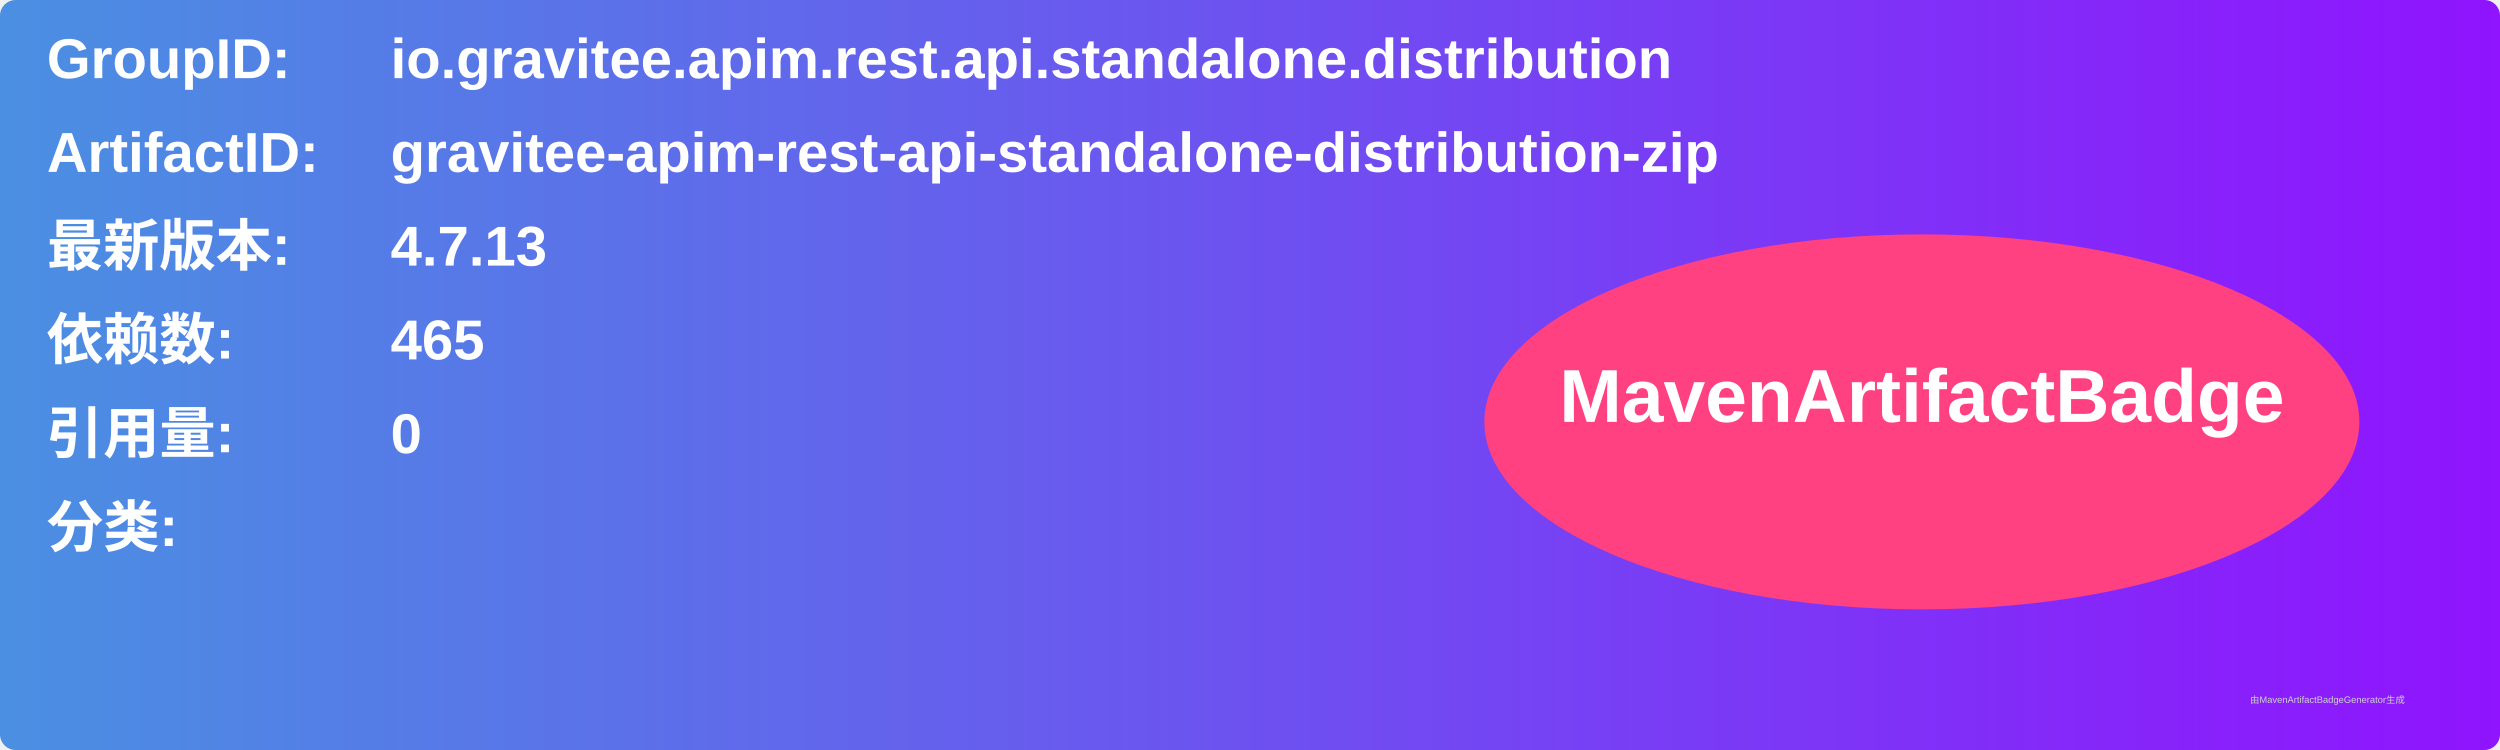
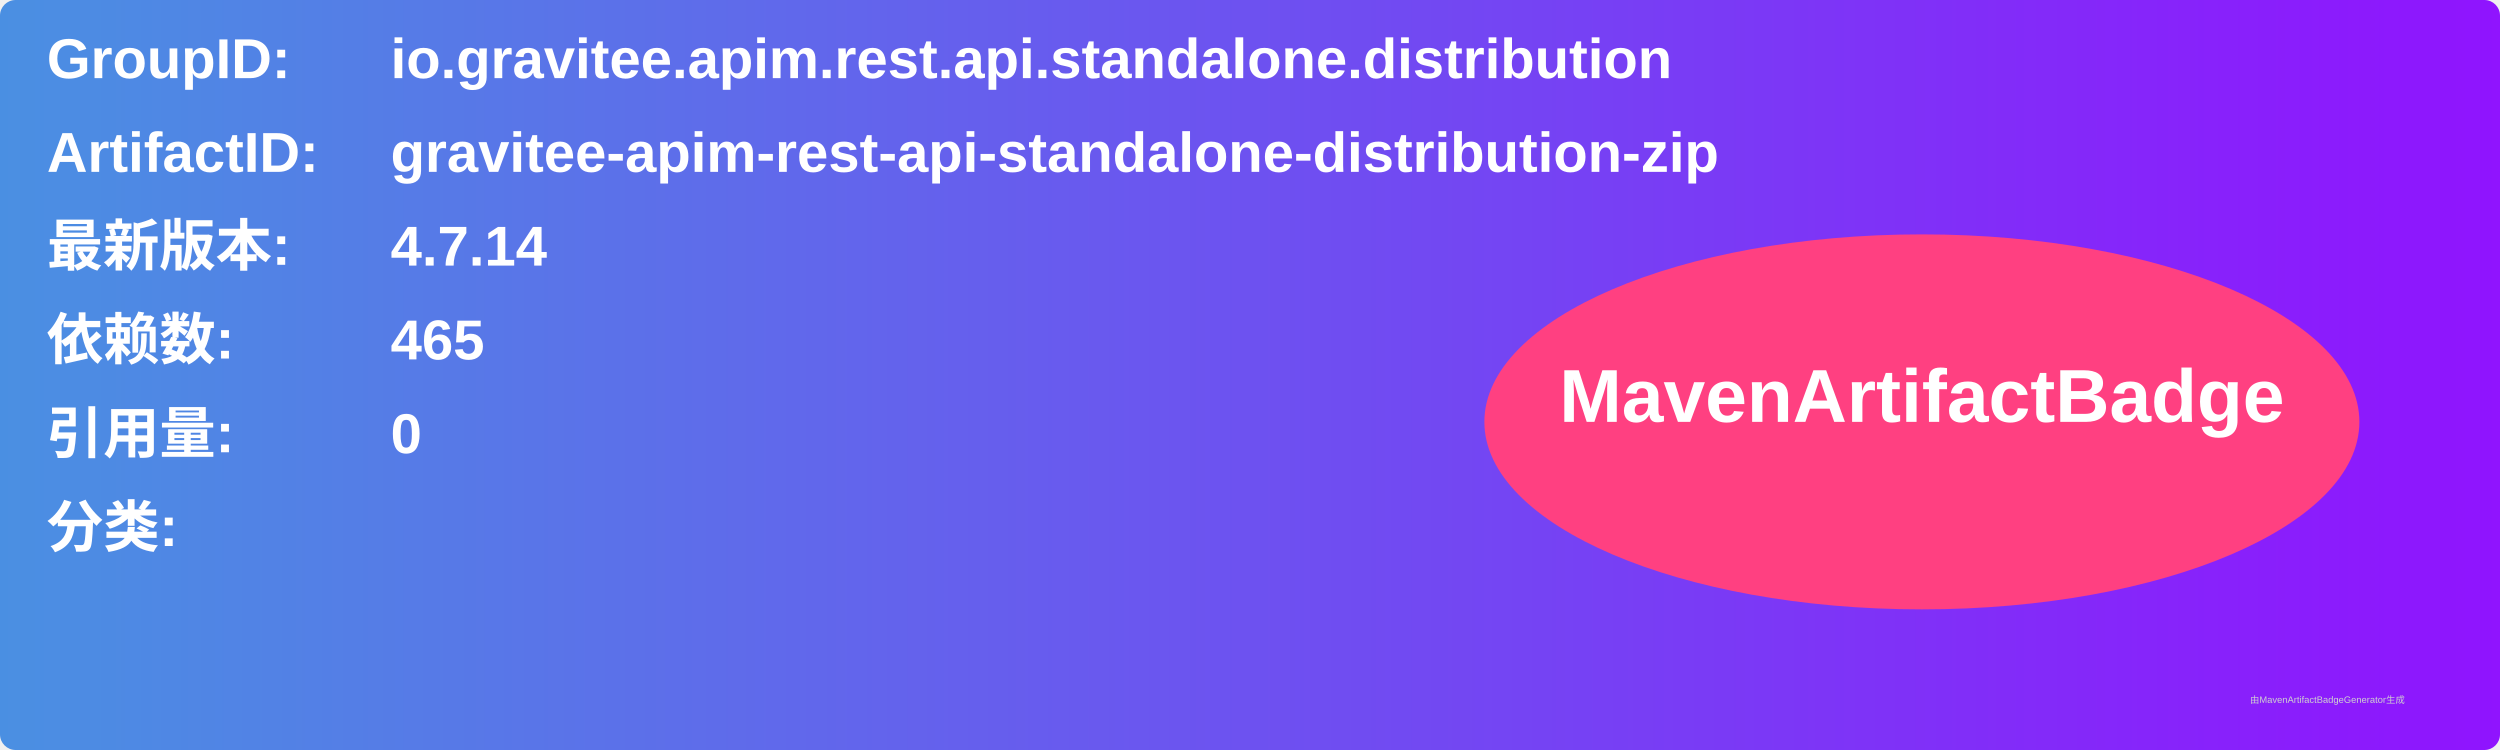
<svg xmlns="http://www.w3.org/2000/svg" width="800" height="240" viewBox="0 0 800 240">
  <linearGradient id="grad" x1="0%" y1="0%" x2="100%" y2="0%">
    <stop offset="0%" stop-color="#4a90e2" />
    <stop offset="100%" stop-color="#9013fe" />
  </linearGradient>
  <rect width="100%" height="100%" rx="5" ry="5" fill="url(#grad)" />
  <g transform="translate(15, 15)">
    <text x="0" y="10" font-family="Arial" font-size="18" fill="white" font-weight="bold" width="260">GroupID:</text>
    <text x="110" y="10" font-family="Arial" font-size="18" fill="white" font-weight="bold" width="460">io.gravitee.apim.rest.api.standalone.distribution</text>
    <text x="0" y="40" font-family="Arial" font-size="18" fill="white" font-weight="bold" width="260">ArtifactID:</text>
    <text x="110" y="40" font-family="Arial" font-size="18" fill="white" font-weight="bold" width="460">gravitee-apim-rest-api-standalone-distribution-zip</text>
    <text x="0" y="70" font-family="Arial" font-size="18" fill="white" font-weight="bold">最新版本:</text>
    <text x="110" y="70" font-family="Arial" font-size="18" fill="white" font-weight="bold">
-       <tspan font-weight="bold">4.7.13</tspan>
+       <tspan font-weight="bold">4.7.14</tspan>
    </text>
    <text x="0" y="100" font-family="Arial" font-size="18" fill="white" font-weight="bold">依赖数: </text>
    <text x="110" y="100" font-family="Arial" font-size="18" fill="white">
      <tspan font-weight="bold">465</tspan>
    </text>
    <text x="0" y="130" font-family="Arial" font-size="18" fill="white" font-weight="bold">引用量: </text>
    <text x="110" y="130" font-family="Arial" font-size="18" fill="white">
      <tspan font-weight="bold">0</tspan>
    </text>
    <text x="0" y="160" font-family="Arial" font-size="18" fill="white" font-weight="bold">分类:</text>
    <text x="10" y="190" font-family="Arial" font-size="10" fill="white">
      <tspan font-weight="bold" />
    </text>
    <ellipse cx="600" cy="120" rx="140" ry="60" fill="#ff4081" />
    <text x="600" y="120" text-anchor="middle" font-family="Arial" font-size="24" fill="white" font-weight="bold">MavenArtifactBadge</text>
  </g>
  <text x="720" y="225" font-family="Arial" font-size="3" fill="#d0d0d0">由MavenArtifactBadgeGenerator生成</text>
</svg>
